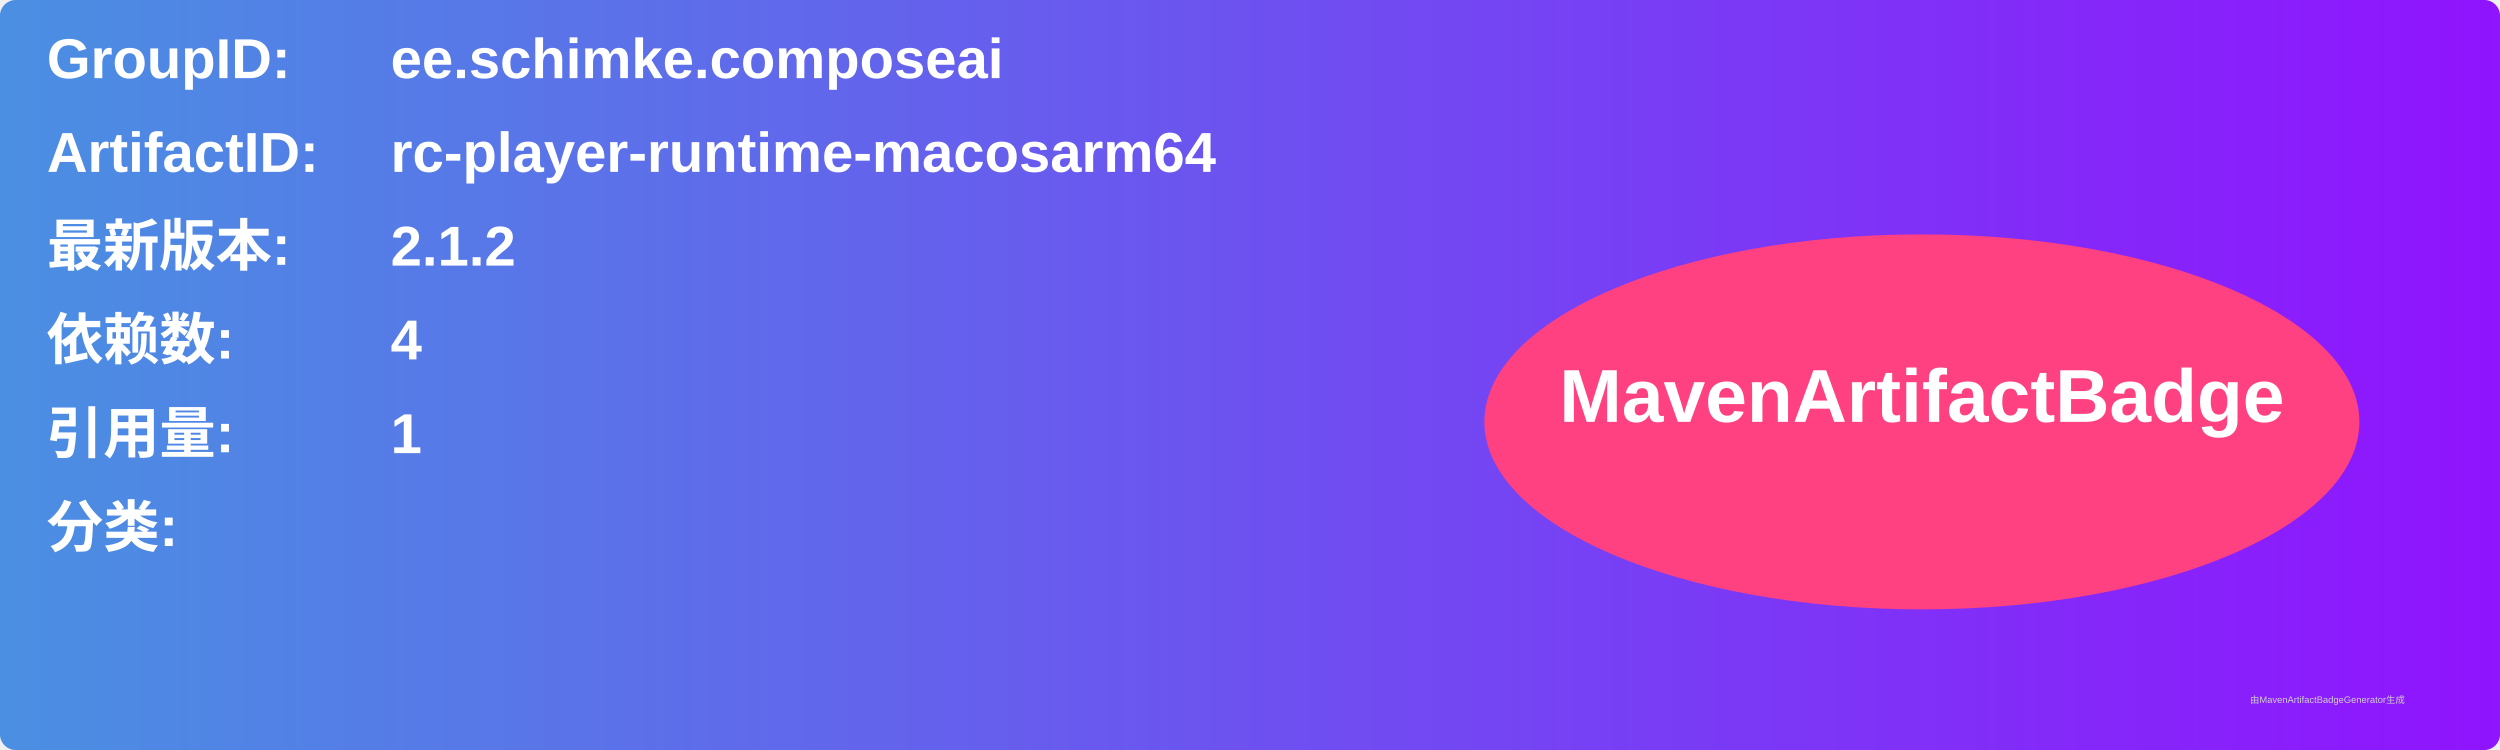
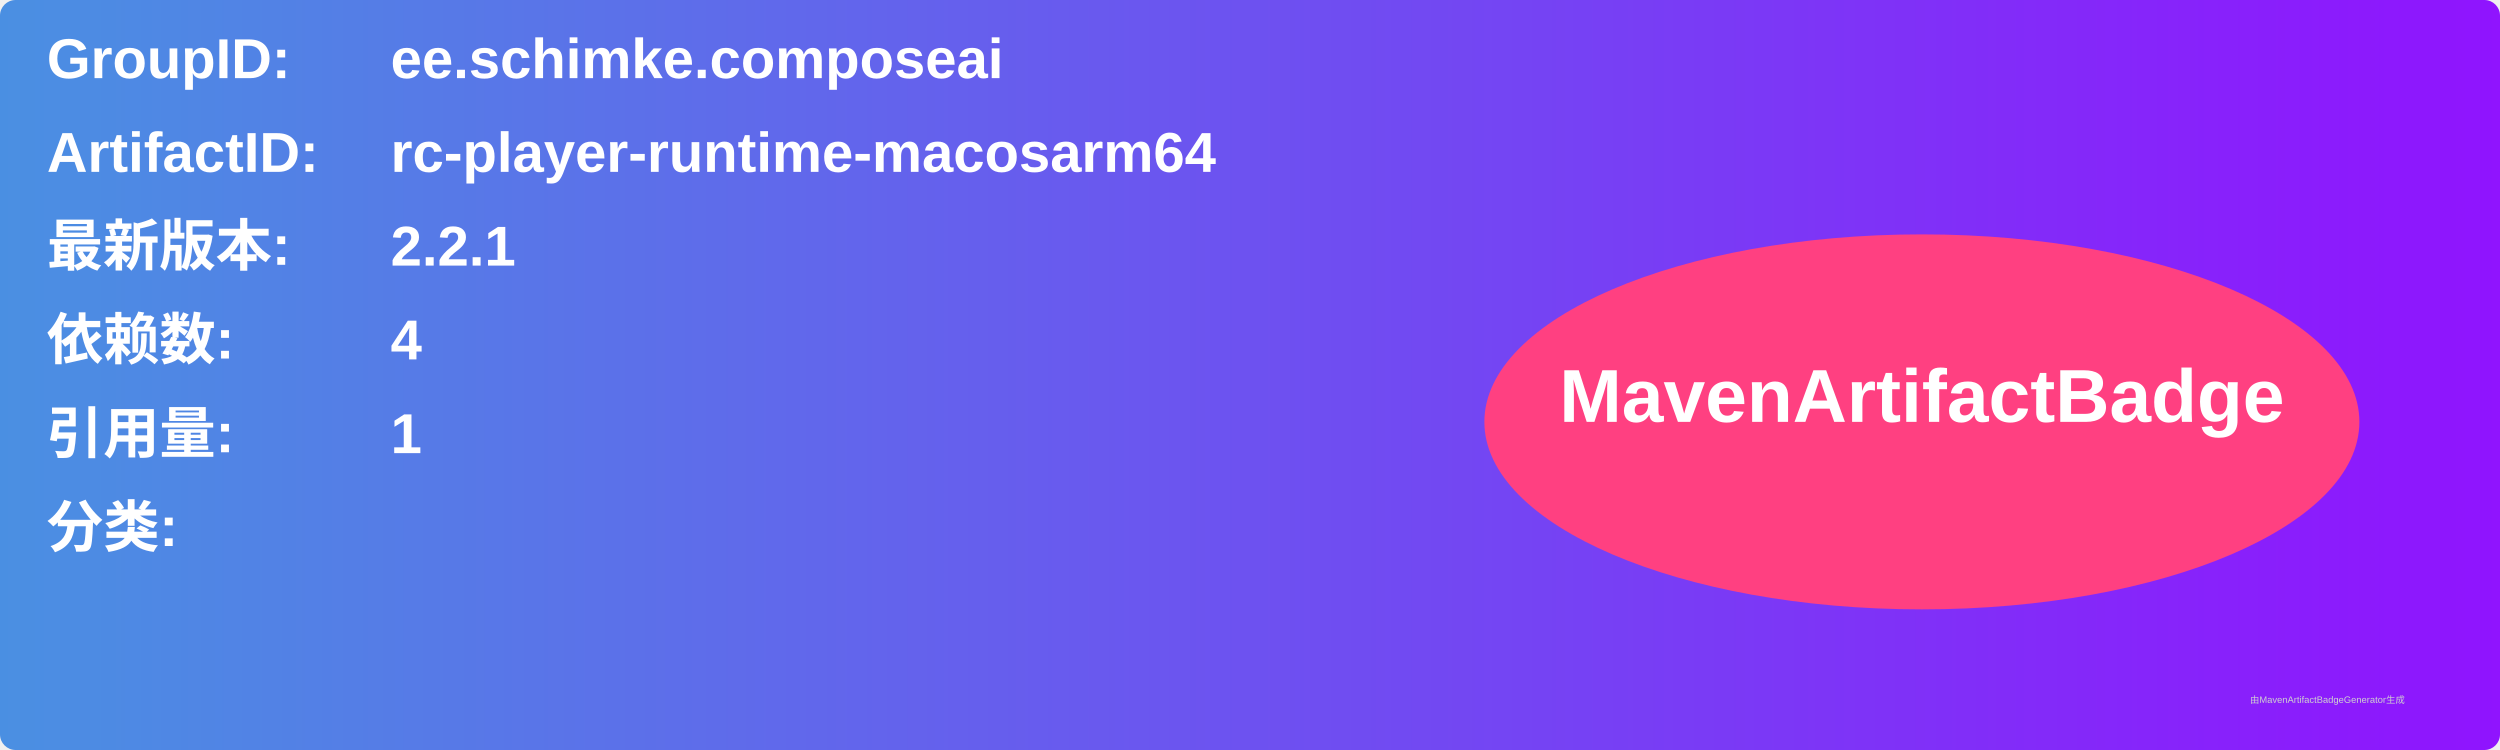
<svg xmlns="http://www.w3.org/2000/svg" width="800" height="240" viewBox="0 0 800 240">
  <linearGradient id="grad" x1="0%" y1="0%" x2="100%" y2="0%">
    <stop offset="0%" stop-color="#4a90e2" />
    <stop offset="100%" stop-color="#9013fe" />
  </linearGradient>
  <rect width="100%" height="100%" rx="5" ry="5" fill="url(#grad)" />
  <g transform="translate(15, 15)">
    <text x="0" y="10" font-family="Arial" font-size="18" fill="white" font-weight="bold" width="260">GroupID:</text>
    <text x="110" y="10" font-family="Arial" font-size="18" fill="white" font-weight="bold" width="460">ee.schimke.composeai</text>
    <text x="0" y="40" font-family="Arial" font-size="18" fill="white" font-weight="bold" width="260">ArtifactID:</text>
    <text x="110" y="40" font-family="Arial" font-size="18" fill="white" font-weight="bold" width="460">rc-player-runtime-macosarm64</text>
    <text x="0" y="70" font-family="Arial" font-size="18" fill="white" font-weight="bold">最新版本:</text>
    <text x="110" y="70" font-family="Arial" font-size="18" fill="white" font-weight="bold">
-       <tspan font-weight="bold">2.1.2</tspan>
+       <tspan font-weight="bold">2.2.1</tspan>
    </text>
    <text x="0" y="100" font-family="Arial" font-size="18" fill="white" font-weight="bold">依赖数: </text>
    <text x="110" y="100" font-family="Arial" font-size="18" fill="white">
      <tspan font-weight="bold">4</tspan>
    </text>
    <text x="0" y="130" font-family="Arial" font-size="18" fill="white" font-weight="bold">引用量: </text>
    <text x="110" y="130" font-family="Arial" font-size="18" fill="white">
      <tspan font-weight="bold">1</tspan>
    </text>
    <text x="0" y="160" font-family="Arial" font-size="18" fill="white" font-weight="bold">分类:</text>
    <text x="10" y="190" font-family="Arial" font-size="10" fill="white">
      <tspan font-weight="bold" />
    </text>
    <ellipse cx="600" cy="120" rx="140" ry="60" fill="#ff4081" />
    <text x="600" y="120" text-anchor="middle" font-family="Arial" font-size="24" fill="white" font-weight="bold">MavenArtifactBadge</text>
  </g>
  <text x="720" y="225" font-family="Arial" font-size="3" fill="#d0d0d0">由MavenArtifactBadgeGenerator生成</text>
</svg>
